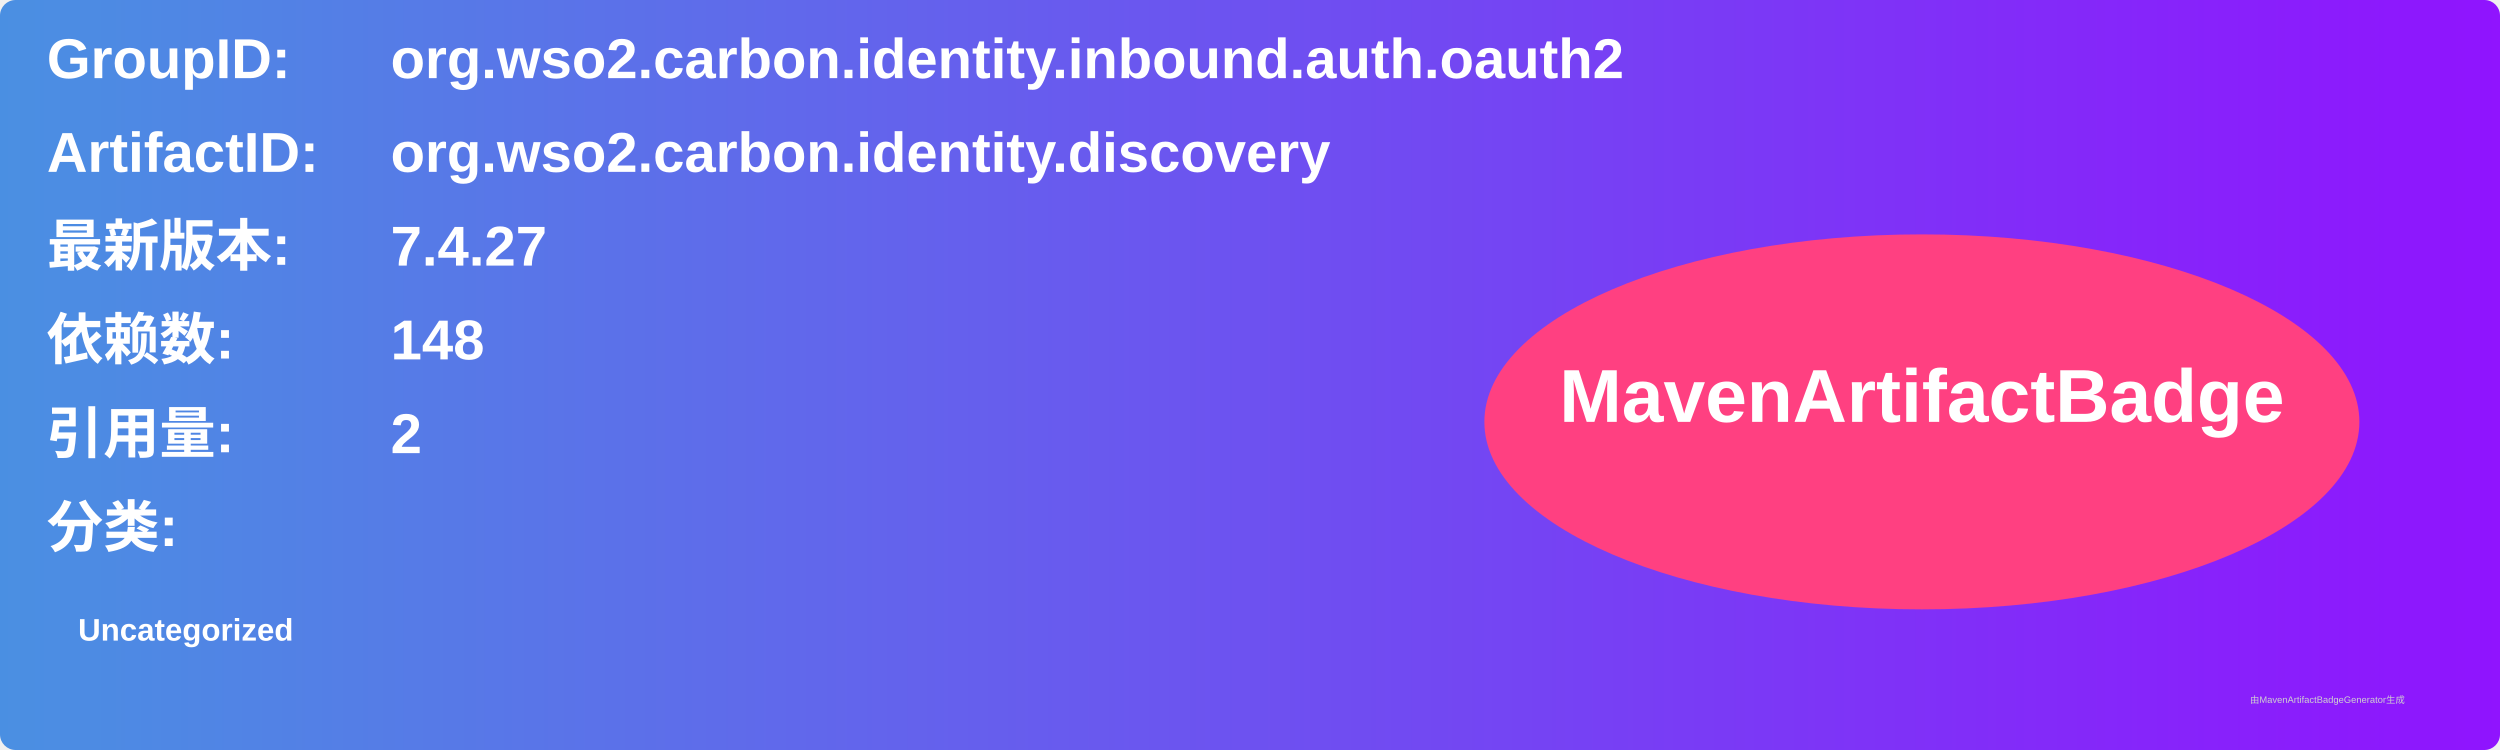
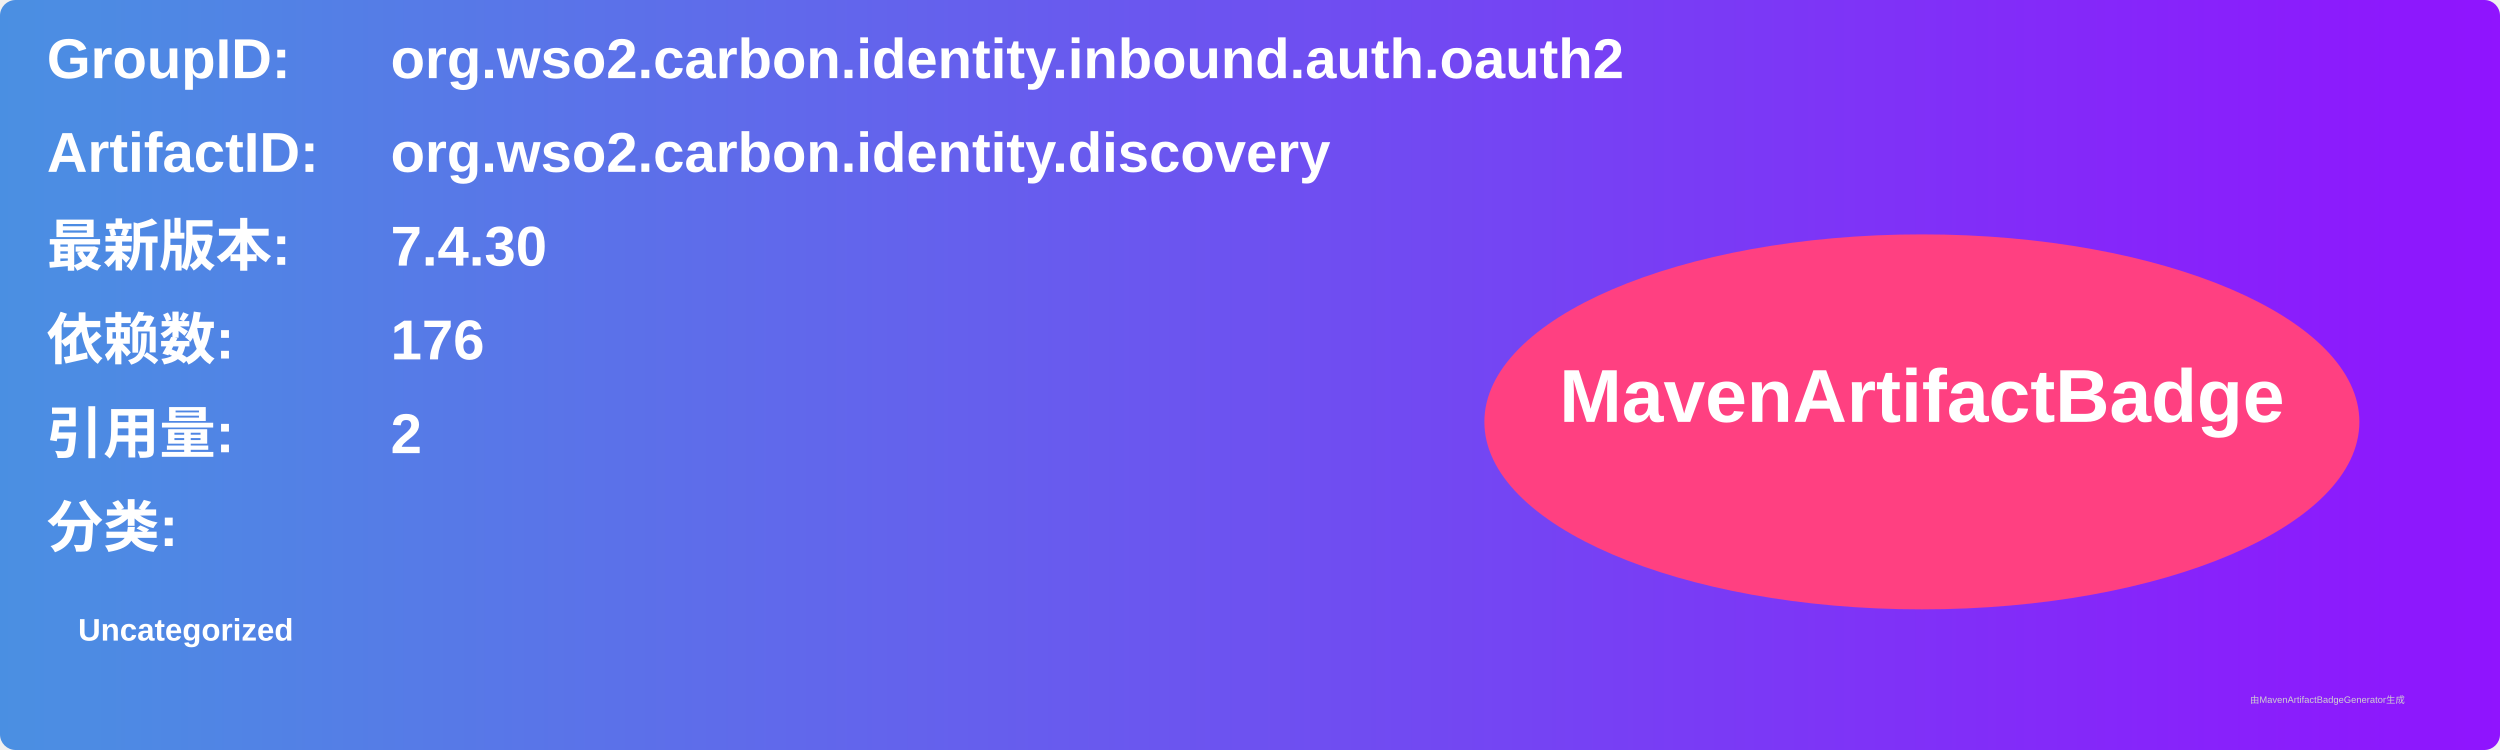
<svg xmlns="http://www.w3.org/2000/svg" width="800" height="240" viewBox="0 0 800 240">
  <linearGradient id="grad" x1="0%" y1="0%" x2="100%" y2="0%">
    <stop offset="0%" stop-color="#4a90e2" />
    <stop offset="100%" stop-color="#9013fe" />
  </linearGradient>
  <rect width="100%" height="100%" rx="5" ry="5" fill="url(#grad)" />
  <g transform="translate(15, 15)">
    <text x="0" y="10" font-family="Arial" font-size="18" fill="white" font-weight="bold" width="260">GroupID:</text>
    <text x="110" y="10" font-family="Arial" font-size="18" fill="white" font-weight="bold" width="460">org.wso2.carbon.identity.inbound.auth.oauth2</text>
    <text x="0" y="40" font-family="Arial" font-size="18" fill="white" font-weight="bold" width="260">ArtifactID:</text>
    <text x="110" y="40" font-family="Arial" font-size="18" fill="white" font-weight="bold" width="460">org.wso2.carbon.identity.discovery</text>
    <text x="0" y="70" font-family="Arial" font-size="18" fill="white" font-weight="bold">最新版本:</text>
    <text x="110" y="70" font-family="Arial" font-size="18" fill="white" font-weight="bold">
-       <tspan font-weight="bold">7.4.27</tspan>
+       <tspan font-weight="bold">7.4.30</tspan>
    </text>
    <text x="0" y="100" font-family="Arial" font-size="18" fill="white" font-weight="bold">依赖数: </text>
    <text x="110" y="100" font-family="Arial" font-size="18" fill="white">
-       <tspan font-weight="bold">148</tspan>
+       <tspan font-weight="bold">176</tspan>
    </text>
    <text x="0" y="130" font-family="Arial" font-size="18" fill="white" font-weight="bold">引用量: </text>
    <text x="110" y="130" font-family="Arial" font-size="18" fill="white">
      <tspan font-weight="bold">2</tspan>
    </text>
    <text x="0" y="160" font-family="Arial" font-size="18" fill="white" font-weight="bold">分类:</text>
    <text x="10" y="190" font-family="Arial" font-size="10" fill="white">
      <tspan font-weight="bold">Uncategorized</tspan>
    </text>
    <ellipse cx="600" cy="120" rx="140" ry="60" fill="#ff4081" />
    <text x="600" y="120" text-anchor="middle" font-family="Arial" font-size="24" fill="white" font-weight="bold">MavenArtifactBadge</text>
  </g>
  <text x="720" y="225" font-family="Arial" font-size="3" fill="#d0d0d0">由MavenArtifactBadgeGenerator生成</text>
</svg>
